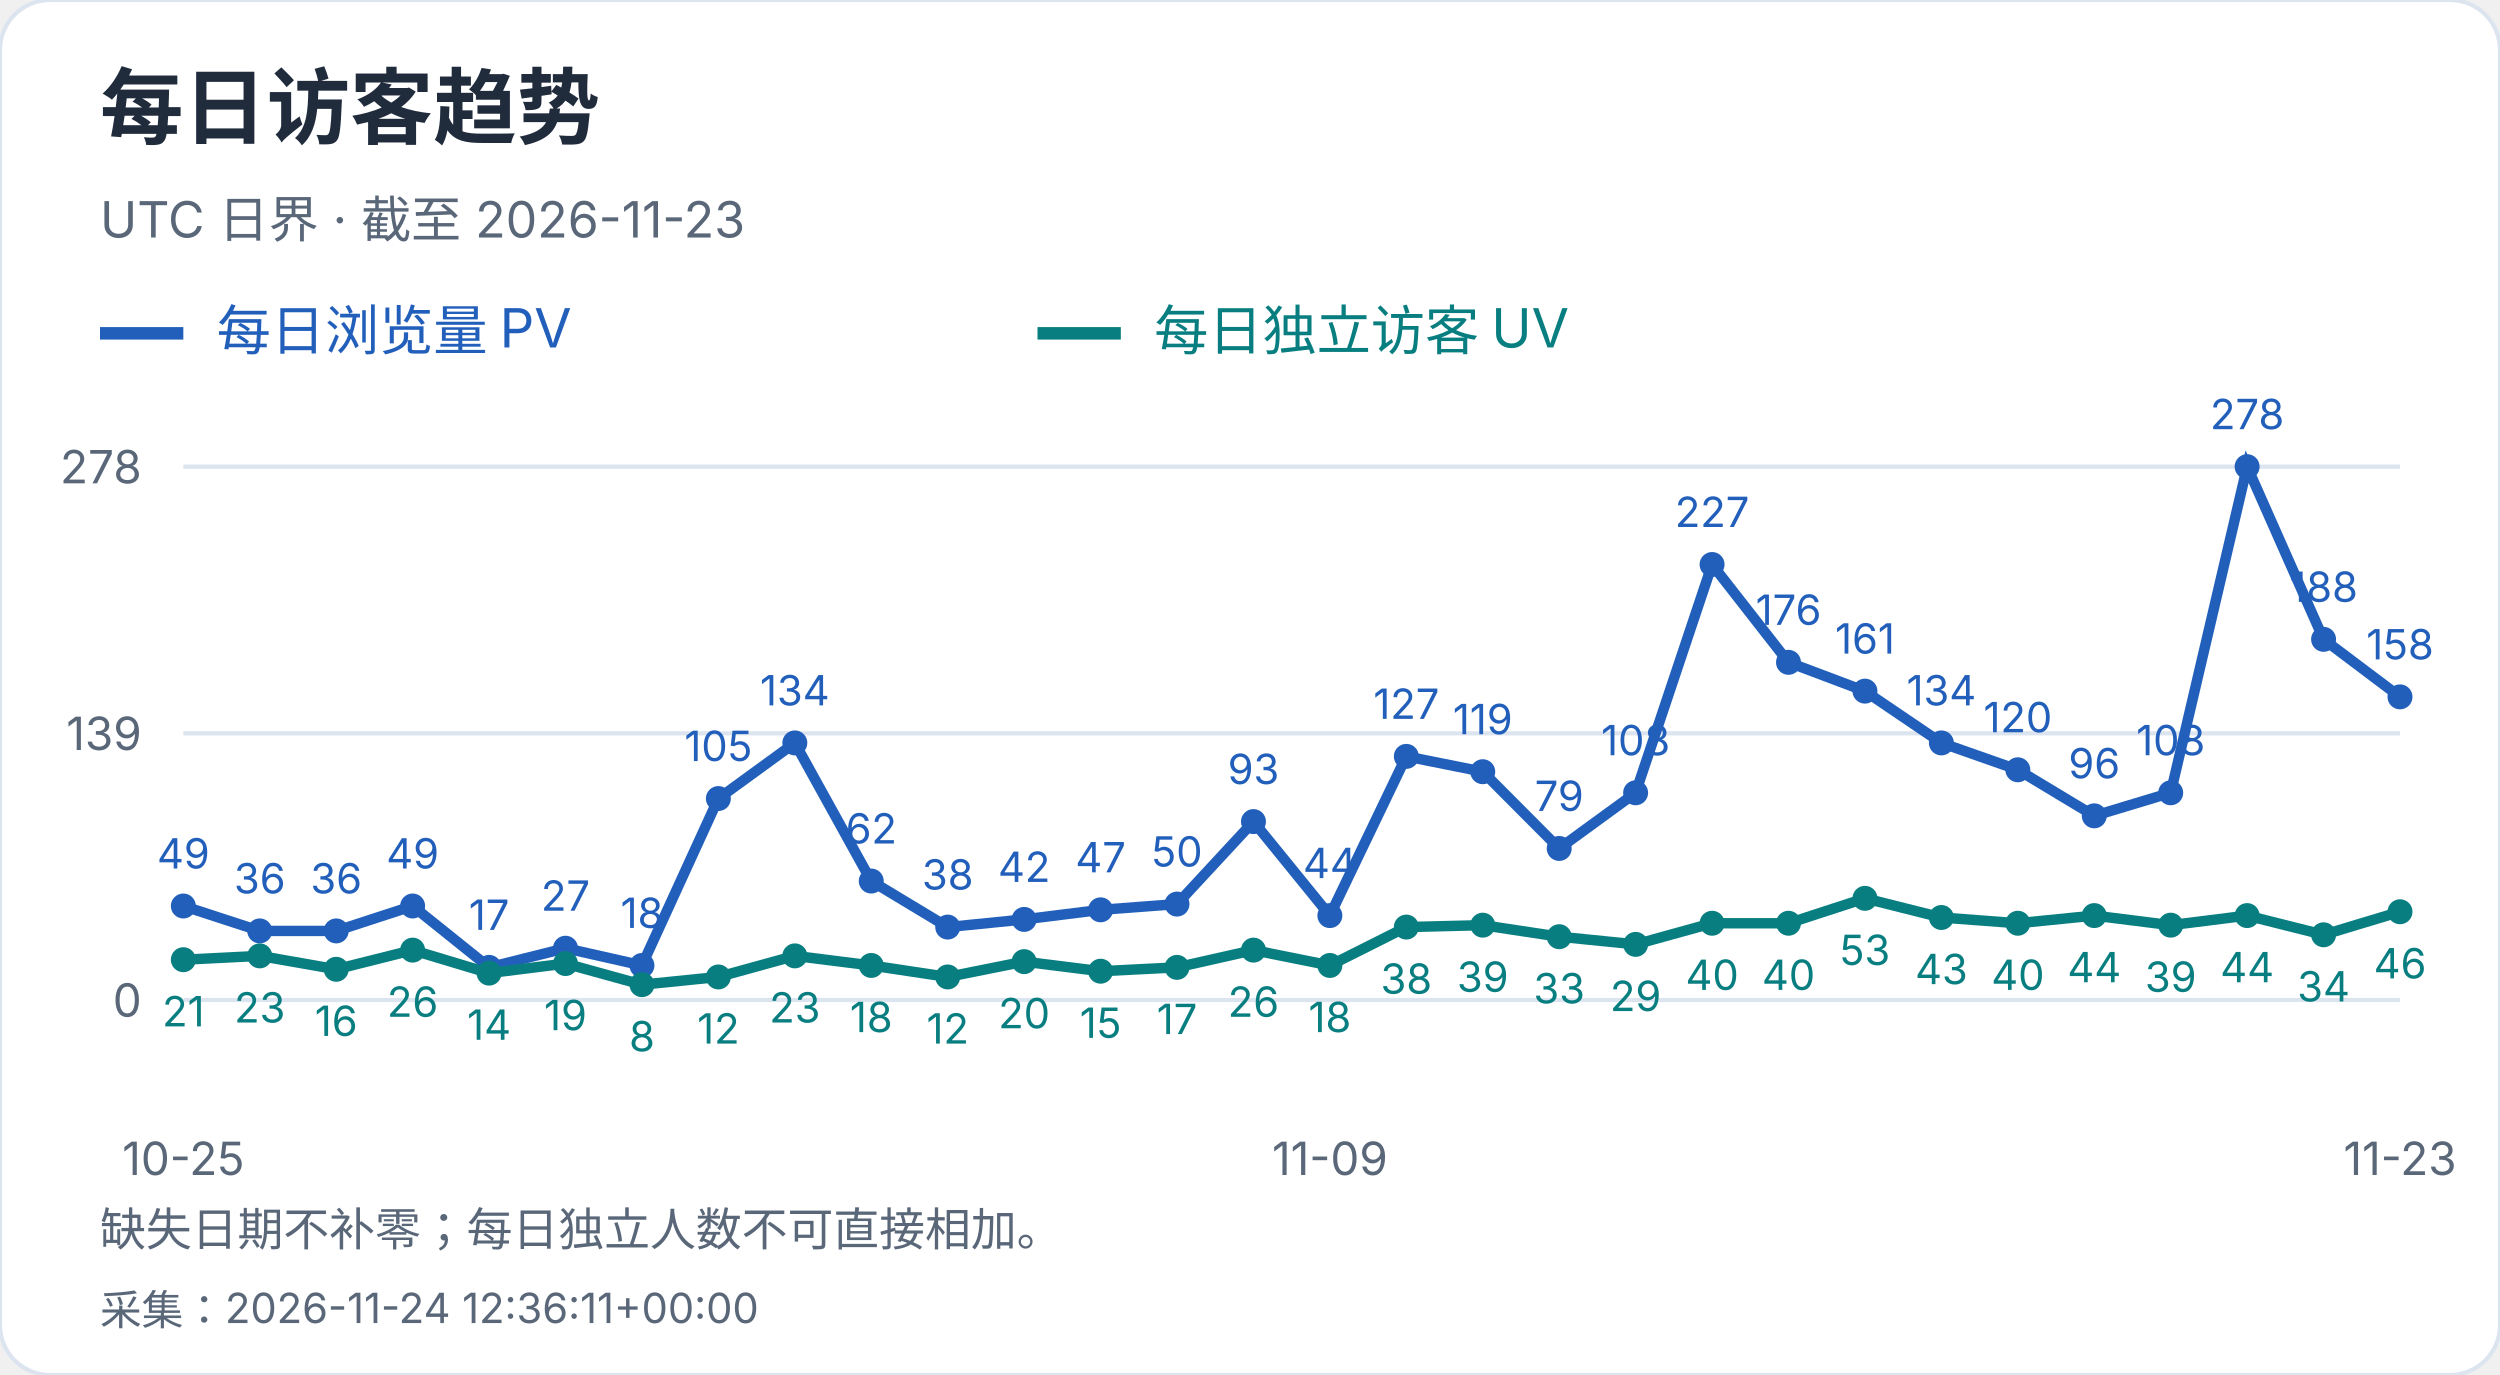
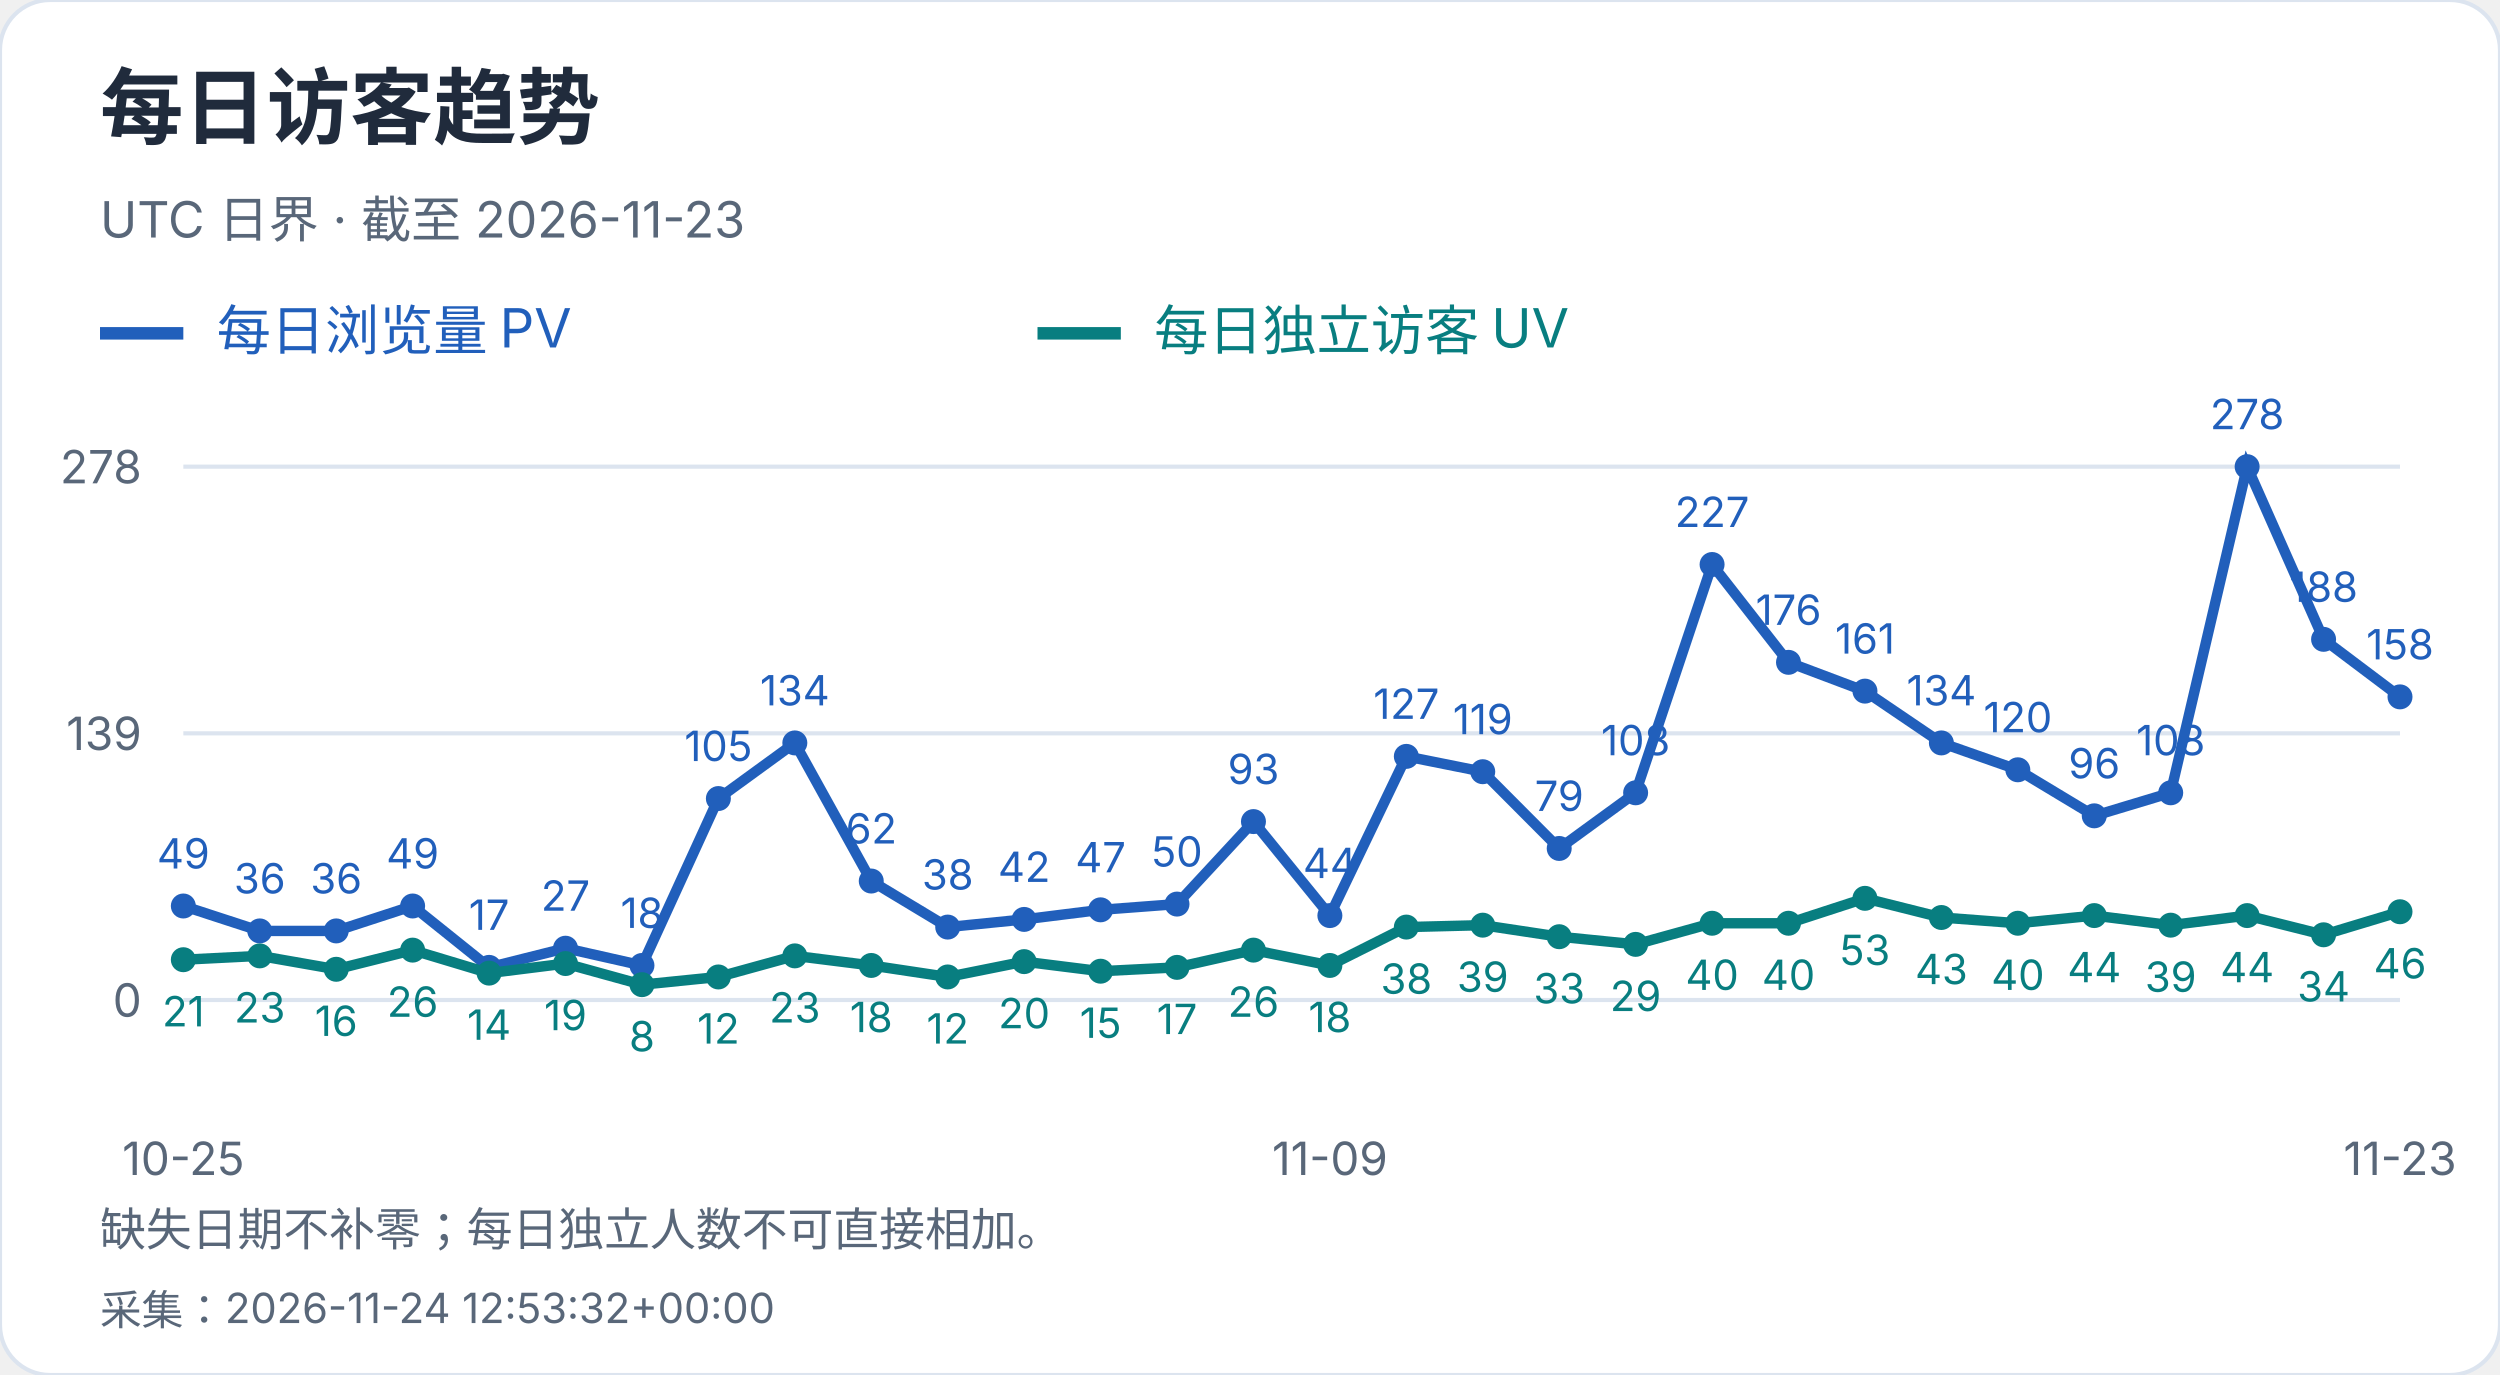
<svg xmlns="http://www.w3.org/2000/svg" width="600" height="330" viewBox="0 0 600 330" role="img" aria-label="每日访客趋势">
  <style>text{font-family:-apple-system,BlinkMacSystemFont,"Segoe UI","PingFang SC","Microsoft YaHei",sans-serif;font-variant-numeric:tabular-nums}</style>
  <rect width="600" height="330" rx="12" fill="white" stroke="#dce4ef" />
  <text x="24" y="33" font-size="20" fill="#202b3c" font-weight="650" text-anchor="start">每日访客趋势</text>
  <text x="24" y="57" font-size="12" fill="#596779" font-weight="400" text-anchor="start">UTC 日界 · 截至 2026-11-23</text>
  <path d="M24 80h20" stroke="#215fbb" stroke-width="3" />
  <text x="52" y="84" font-size="13" fill="#215fbb" font-weight="400" text-anchor="start">每日浏览量 PV</text>
  <path d="M249 80h20" stroke="#087e80" stroke-width="3" />
  <text x="277" y="84" font-size="13" fill="#087e80" font-weight="400" text-anchor="start">每日独立访客 UV</text>
  <path d="M44 240.0H576" stroke="#dce4ef" />
  <text x="34" y="244.0" font-size="11" fill="#596779" font-weight="400" text-anchor="end">0</text>
  <path d="M44 176.0H576" stroke="#dce4ef" />
  <text x="34" y="180.0" font-size="11" fill="#596779" font-weight="400" text-anchor="end">139</text>
  <path d="M44 112.0H576" stroke="#dce4ef" />
  <text x="34" y="116.0" font-size="11" fill="#596779" font-weight="400" text-anchor="end">278</text>
  <circle cx="44.00" cy="217.44" r="3" fill="#215fbb" />
  <text x="44.0" y="208.44" font-size="10" fill="#215fbb" font-weight="400" text-anchor="middle">49</text>
  <circle cx="62.34" cy="223.42" r="3" fill="#215fbb" />
  <text x="62.34" y="214.42" font-size="10" fill="#215fbb" font-weight="400" text-anchor="middle">36</text>
  <circle cx="80.69" cy="223.42" r="3" fill="#215fbb" />
  <text x="80.69" y="214.42" font-size="10" fill="#215fbb" font-weight="400" text-anchor="middle">36</text>
  <circle cx="99.03" cy="217.44" r="3" fill="#215fbb" />
  <text x="99.03" y="208.44" font-size="10" fill="#215fbb" font-weight="400" text-anchor="middle">49</text>
  <circle cx="117.38" cy="232.17" r="3" fill="#215fbb" />
  <text x="117.38" y="223.17" font-size="10" fill="#215fbb" font-weight="400" text-anchor="middle">17</text>
  <circle cx="135.72" cy="227.57" r="3" fill="#215fbb" />
  <text x="135.72" y="218.57" font-size="10" fill="#215fbb" font-weight="400" text-anchor="middle">27</text>
  <circle cx="154.07" cy="231.71" r="3" fill="#215fbb" />
  <text x="154.07" y="222.71" font-size="10" fill="#215fbb" font-weight="400" text-anchor="middle">18</text>
  <circle cx="172.41" cy="191.65" r="3" fill="#215fbb" />
  <text x="172.41" y="182.65" font-size="10" fill="#215fbb" font-weight="400" text-anchor="middle">105</text>
  <circle cx="190.76" cy="178.30" r="3" fill="#215fbb" />
  <text x="190.76" y="169.3" font-size="10" fill="#215fbb" font-weight="400" text-anchor="middle">134</text>
  <circle cx="209.10" cy="211.45" r="3" fill="#215fbb" />
  <text x="209.1" y="202.45" font-size="10" fill="#215fbb" font-weight="400" text-anchor="middle">62</text>
  <circle cx="227.45" cy="222.50" r="3" fill="#215fbb" />
  <text x="227.45" y="213.5" font-size="10" fill="#215fbb" font-weight="400" text-anchor="middle">38</text>
  <circle cx="245.79" cy="220.66" r="3" fill="#215fbb" />
  <text x="245.79" y="211.66" font-size="10" fill="#215fbb" font-weight="400" text-anchor="middle">42</text>
  <circle cx="264.14" cy="218.36" r="3" fill="#215fbb" />
  <text x="264.14" y="209.36" font-size="10" fill="#215fbb" font-weight="400" text-anchor="middle">47</text>
  <circle cx="282.48" cy="216.98" r="3" fill="#215fbb" />
  <text x="282.48" y="207.98" font-size="10" fill="#215fbb" font-weight="400" text-anchor="middle">50</text>
  <circle cx="300.83" cy="197.18" r="3" fill="#215fbb" />
  <text x="300.83" y="188.18" font-size="10" fill="#215fbb" font-weight="400" text-anchor="middle">93</text>
  <circle cx="319.17" cy="219.74" r="3" fill="#215fbb" />
  <text x="319.17" y="210.74" font-size="10" fill="#215fbb" font-weight="400" text-anchor="middle">44</text>
  <circle cx="337.52" cy="181.53" r="3" fill="#215fbb" />
  <text x="337.52" y="172.53" font-size="10" fill="#215fbb" font-weight="400" text-anchor="middle">127</text>
  <circle cx="355.86" cy="185.21" r="3" fill="#215fbb" />
  <text x="355.86" y="176.21" font-size="10" fill="#215fbb" font-weight="400" text-anchor="middle">119</text>
  <circle cx="374.21" cy="203.63" r="3" fill="#215fbb" />
  <text x="374.21" y="194.63" font-size="10" fill="#215fbb" font-weight="400" text-anchor="middle">79</text>
  <circle cx="392.55" cy="190.27" r="3" fill="#215fbb" />
  <text x="392.55" y="181.27" font-size="10" fill="#215fbb" font-weight="400" text-anchor="middle">108</text>
  <circle cx="410.90" cy="135.48" r="3" fill="#215fbb" />
  <text x="410.9" y="126.48" font-size="10" fill="#215fbb" font-weight="400" text-anchor="middle">227</text>
  <circle cx="429.24" cy="158.96" r="3" fill="#215fbb" />
  <text x="429.24" y="149.96" font-size="10" fill="#215fbb" font-weight="400" text-anchor="middle">176</text>
  <circle cx="447.59" cy="165.87" r="3" fill="#215fbb" />
  <text x="447.59" y="156.87" font-size="10" fill="#215fbb" font-weight="400" text-anchor="middle">161</text>
  <circle cx="465.93" cy="178.30" r="3" fill="#215fbb" />
  <text x="465.93" y="169.3" font-size="10" fill="#215fbb" font-weight="400" text-anchor="middle">134</text>
  <circle cx="484.28" cy="184.75" r="3" fill="#215fbb" />
  <text x="484.28" y="175.75" font-size="10" fill="#215fbb" font-weight="400" text-anchor="middle">120</text>
  <circle cx="502.62" cy="195.80" r="3" fill="#215fbb" />
  <text x="502.62" y="186.8" font-size="10" fill="#215fbb" font-weight="400" text-anchor="middle">96</text>
  <circle cx="520.97" cy="190.27" r="3" fill="#215fbb" />
  <text x="520.97" y="181.27" font-size="10" fill="#215fbb" font-weight="400" text-anchor="middle">108</text>
  <circle cx="539.31" cy="112.00" r="3" fill="#215fbb" />
  <text x="539.31" y="103.0" font-size="10" fill="#215fbb" font-weight="400" text-anchor="middle">278</text>
  <circle cx="557.66" cy="153.44" r="3" fill="#215fbb" />
  <text x="557.66" y="144.44" font-size="10" fill="#215fbb" font-weight="400" text-anchor="middle">188</text>
  <circle cx="576.00" cy="167.25" r="3" fill="#215fbb" />
  <text x="576.0" y="158.25" font-size="10" fill="#215fbb" font-weight="400" text-anchor="middle">158</text>
  <polyline points="44.00,217.44 62.34,223.42 80.69,223.42 99.03,217.44 117.38,232.17 135.72,227.57 154.07,231.71 172.41,191.65 190.76,178.30 209.10,211.45 227.45,222.50 245.79,220.66 264.14,218.36 282.48,216.98 300.83,197.18 319.17,219.74 337.52,181.53 355.86,185.21 374.21,203.63 392.55,190.27 410.90,135.48 429.24,158.96 447.59,165.87 465.93,178.30 484.28,184.75 502.62,195.80 520.97,190.27 539.31,112.00 557.66,153.44 576.00,167.25" fill="none" stroke="#215fbb" stroke-width="2.5" />
  <circle cx="44.00" cy="230.33" r="3" fill="#087e80" />
  <text x="44.0" y="246.33" font-size="10" fill="#087e80" font-weight="400" text-anchor="middle">21</text>
  <circle cx="62.34" cy="229.41" r="3" fill="#087e80" />
  <text x="62.34" y="245.41" font-size="10" fill="#087e80" font-weight="400" text-anchor="middle">23</text>
  <circle cx="80.69" cy="232.63" r="3" fill="#087e80" />
  <text x="80.69" y="248.63" font-size="10" fill="#087e80" font-weight="400" text-anchor="middle">16</text>
  <circle cx="99.03" cy="228.03" r="3" fill="#087e80" />
  <text x="99.03" y="244.03" font-size="10" fill="#087e80" font-weight="400" text-anchor="middle">26</text>
  <circle cx="117.38" cy="233.55" r="3" fill="#087e80" />
  <text x="117.38" y="249.55" font-size="10" fill="#087e80" font-weight="400" text-anchor="middle">14</text>
  <circle cx="135.72" cy="231.25" r="3" fill="#087e80" />
  <text x="135.72" y="247.25" font-size="10" fill="#087e80" font-weight="400" text-anchor="middle">19</text>
  <circle cx="154.07" cy="236.32" r="3" fill="#087e80" />
  <text x="154.07" y="252.32" font-size="10" fill="#087e80" font-weight="400" text-anchor="middle">8</text>
  <circle cx="172.41" cy="234.47" r="3" fill="#087e80" />
  <text x="172.41" y="250.47" font-size="10" fill="#087e80" font-weight="400" text-anchor="middle">12</text>
  <circle cx="190.76" cy="229.41" r="3" fill="#087e80" />
  <text x="190.76" y="245.41" font-size="10" fill="#087e80" font-weight="400" text-anchor="middle">23</text>
  <circle cx="209.10" cy="231.71" r="3" fill="#087e80" />
  <text x="209.1" y="247.71" font-size="10" fill="#087e80" font-weight="400" text-anchor="middle">18</text>
  <circle cx="227.45" cy="234.47" r="3" fill="#087e80" />
  <text x="227.45" y="250.47" font-size="10" fill="#087e80" font-weight="400" text-anchor="middle">12</text>
  <circle cx="245.79" cy="230.79" r="3" fill="#087e80" />
  <text x="245.79" y="246.79" font-size="10" fill="#087e80" font-weight="400" text-anchor="middle">20</text>
  <circle cx="264.14" cy="233.09" r="3" fill="#087e80" />
  <text x="264.14" y="249.09" font-size="10" fill="#087e80" font-weight="400" text-anchor="middle">15</text>
  <circle cx="282.48" cy="232.17" r="3" fill="#087e80" />
  <text x="282.48" y="248.17" font-size="10" fill="#087e80" font-weight="400" text-anchor="middle">17</text>
  <circle cx="300.83" cy="228.03" r="3" fill="#087e80" />
  <text x="300.83" y="244.03" font-size="10" fill="#087e80" font-weight="400" text-anchor="middle">26</text>
  <circle cx="319.17" cy="231.71" r="3" fill="#087e80" />
  <text x="319.17" y="247.71" font-size="10" fill="#087e80" font-weight="400" text-anchor="middle">18</text>
  <circle cx="337.52" cy="222.50" r="3" fill="#087e80" />
  <text x="337.52" y="238.5" font-size="10" fill="#087e80" font-weight="400" text-anchor="middle">38</text>
  <circle cx="355.86" cy="222.04" r="3" fill="#087e80" />
  <text x="355.86" y="238.04" font-size="10" fill="#087e80" font-weight="400" text-anchor="middle">39</text>
  <circle cx="374.21" cy="224.81" r="3" fill="#087e80" />
  <text x="374.21" y="240.81" font-size="10" fill="#087e80" font-weight="400" text-anchor="middle">33</text>
  <circle cx="392.55" cy="226.65" r="3" fill="#087e80" />
  <text x="392.55" y="242.65" font-size="10" fill="#087e80" font-weight="400" text-anchor="middle">29</text>
  <circle cx="410.90" cy="221.58" r="3" fill="#087e80" />
  <text x="410.9" y="237.58" font-size="10" fill="#087e80" font-weight="400" text-anchor="middle">40</text>
  <circle cx="429.24" cy="221.58" r="3" fill="#087e80" />
  <text x="429.24" y="237.58" font-size="10" fill="#087e80" font-weight="400" text-anchor="middle">40</text>
  <circle cx="447.59" cy="215.60" r="3" fill="#087e80" />
  <text x="447.59" y="231.6" font-size="10" fill="#087e80" font-weight="400" text-anchor="middle">53</text>
  <circle cx="465.93" cy="220.20" r="3" fill="#087e80" />
  <text x="465.93" y="236.2" font-size="10" fill="#087e80" font-weight="400" text-anchor="middle">43</text>
  <circle cx="484.28" cy="221.58" r="3" fill="#087e80" />
  <text x="484.28" y="237.58" font-size="10" fill="#087e80" font-weight="400" text-anchor="middle">40</text>
  <circle cx="502.62" cy="219.74" r="3" fill="#087e80" />
  <text x="502.62" y="235.74" font-size="10" fill="#087e80" font-weight="400" text-anchor="middle">44</text>
  <circle cx="520.97" cy="222.04" r="3" fill="#087e80" />
  <text x="520.97" y="238.04" font-size="10" fill="#087e80" font-weight="400" text-anchor="middle">39</text>
  <circle cx="539.31" cy="219.74" r="3" fill="#087e80" />
  <text x="539.31" y="235.74" font-size="10" fill="#087e80" font-weight="400" text-anchor="middle">44</text>
  <circle cx="557.66" cy="224.35" r="3" fill="#087e80" />
  <text x="557.66" y="240.35" font-size="10" fill="#087e80" font-weight="400" text-anchor="middle">34</text>
  <circle cx="576.00" cy="218.82" r="3" fill="#087e80" />
  <text x="576.0" y="234.82" font-size="10" fill="#087e80" font-weight="400" text-anchor="middle">46</text>
  <polyline points="44.00,230.33 62.34,229.41 80.69,232.63 99.03,228.03 117.38,233.55 135.72,231.25 154.07,236.32 172.41,234.47 190.76,229.41 209.10,231.71 227.45,234.47 245.79,230.79 264.14,233.09 282.48,232.17 300.83,228.03 319.17,231.71 337.52,222.50 355.86,222.04 374.21,224.81 392.55,226.65 410.90,221.58 429.24,221.58 447.59,215.60 465.93,220.20 484.28,221.58 502.62,219.74 520.97,222.04 539.31,219.74 557.66,224.35 576.00,218.82" fill="none" stroke="#087e80" stroke-width="2.5" />
  <text x="44.0" y="282" font-size="11" fill="#596779" font-weight="400" text-anchor="middle">10-25</text>
  <text x="319.172" y="282" font-size="11" fill="#596779" font-weight="400" text-anchor="middle">11-09</text>
  <text x="576.0" y="282" font-size="11" fill="#596779" font-weight="400" text-anchor="middle">11-23</text>
  <text x="24" y="299" font-size="11" fill="#596779" font-weight="400" text-anchor="start">缺失日期不补零；每日独立人数不可直接相加。</text>
-   <text x="24" y="318" font-size="10" fill="#596779" font-weight="400" text-anchor="start">采集：2026-11-24 12:36:11+00:00</text>
+   <text x="24" y="318" font-size="10" fill="#596779" font-weight="400" text-anchor="start">采集：2026-11-24 12:53:32+00:00</text>
</svg>
